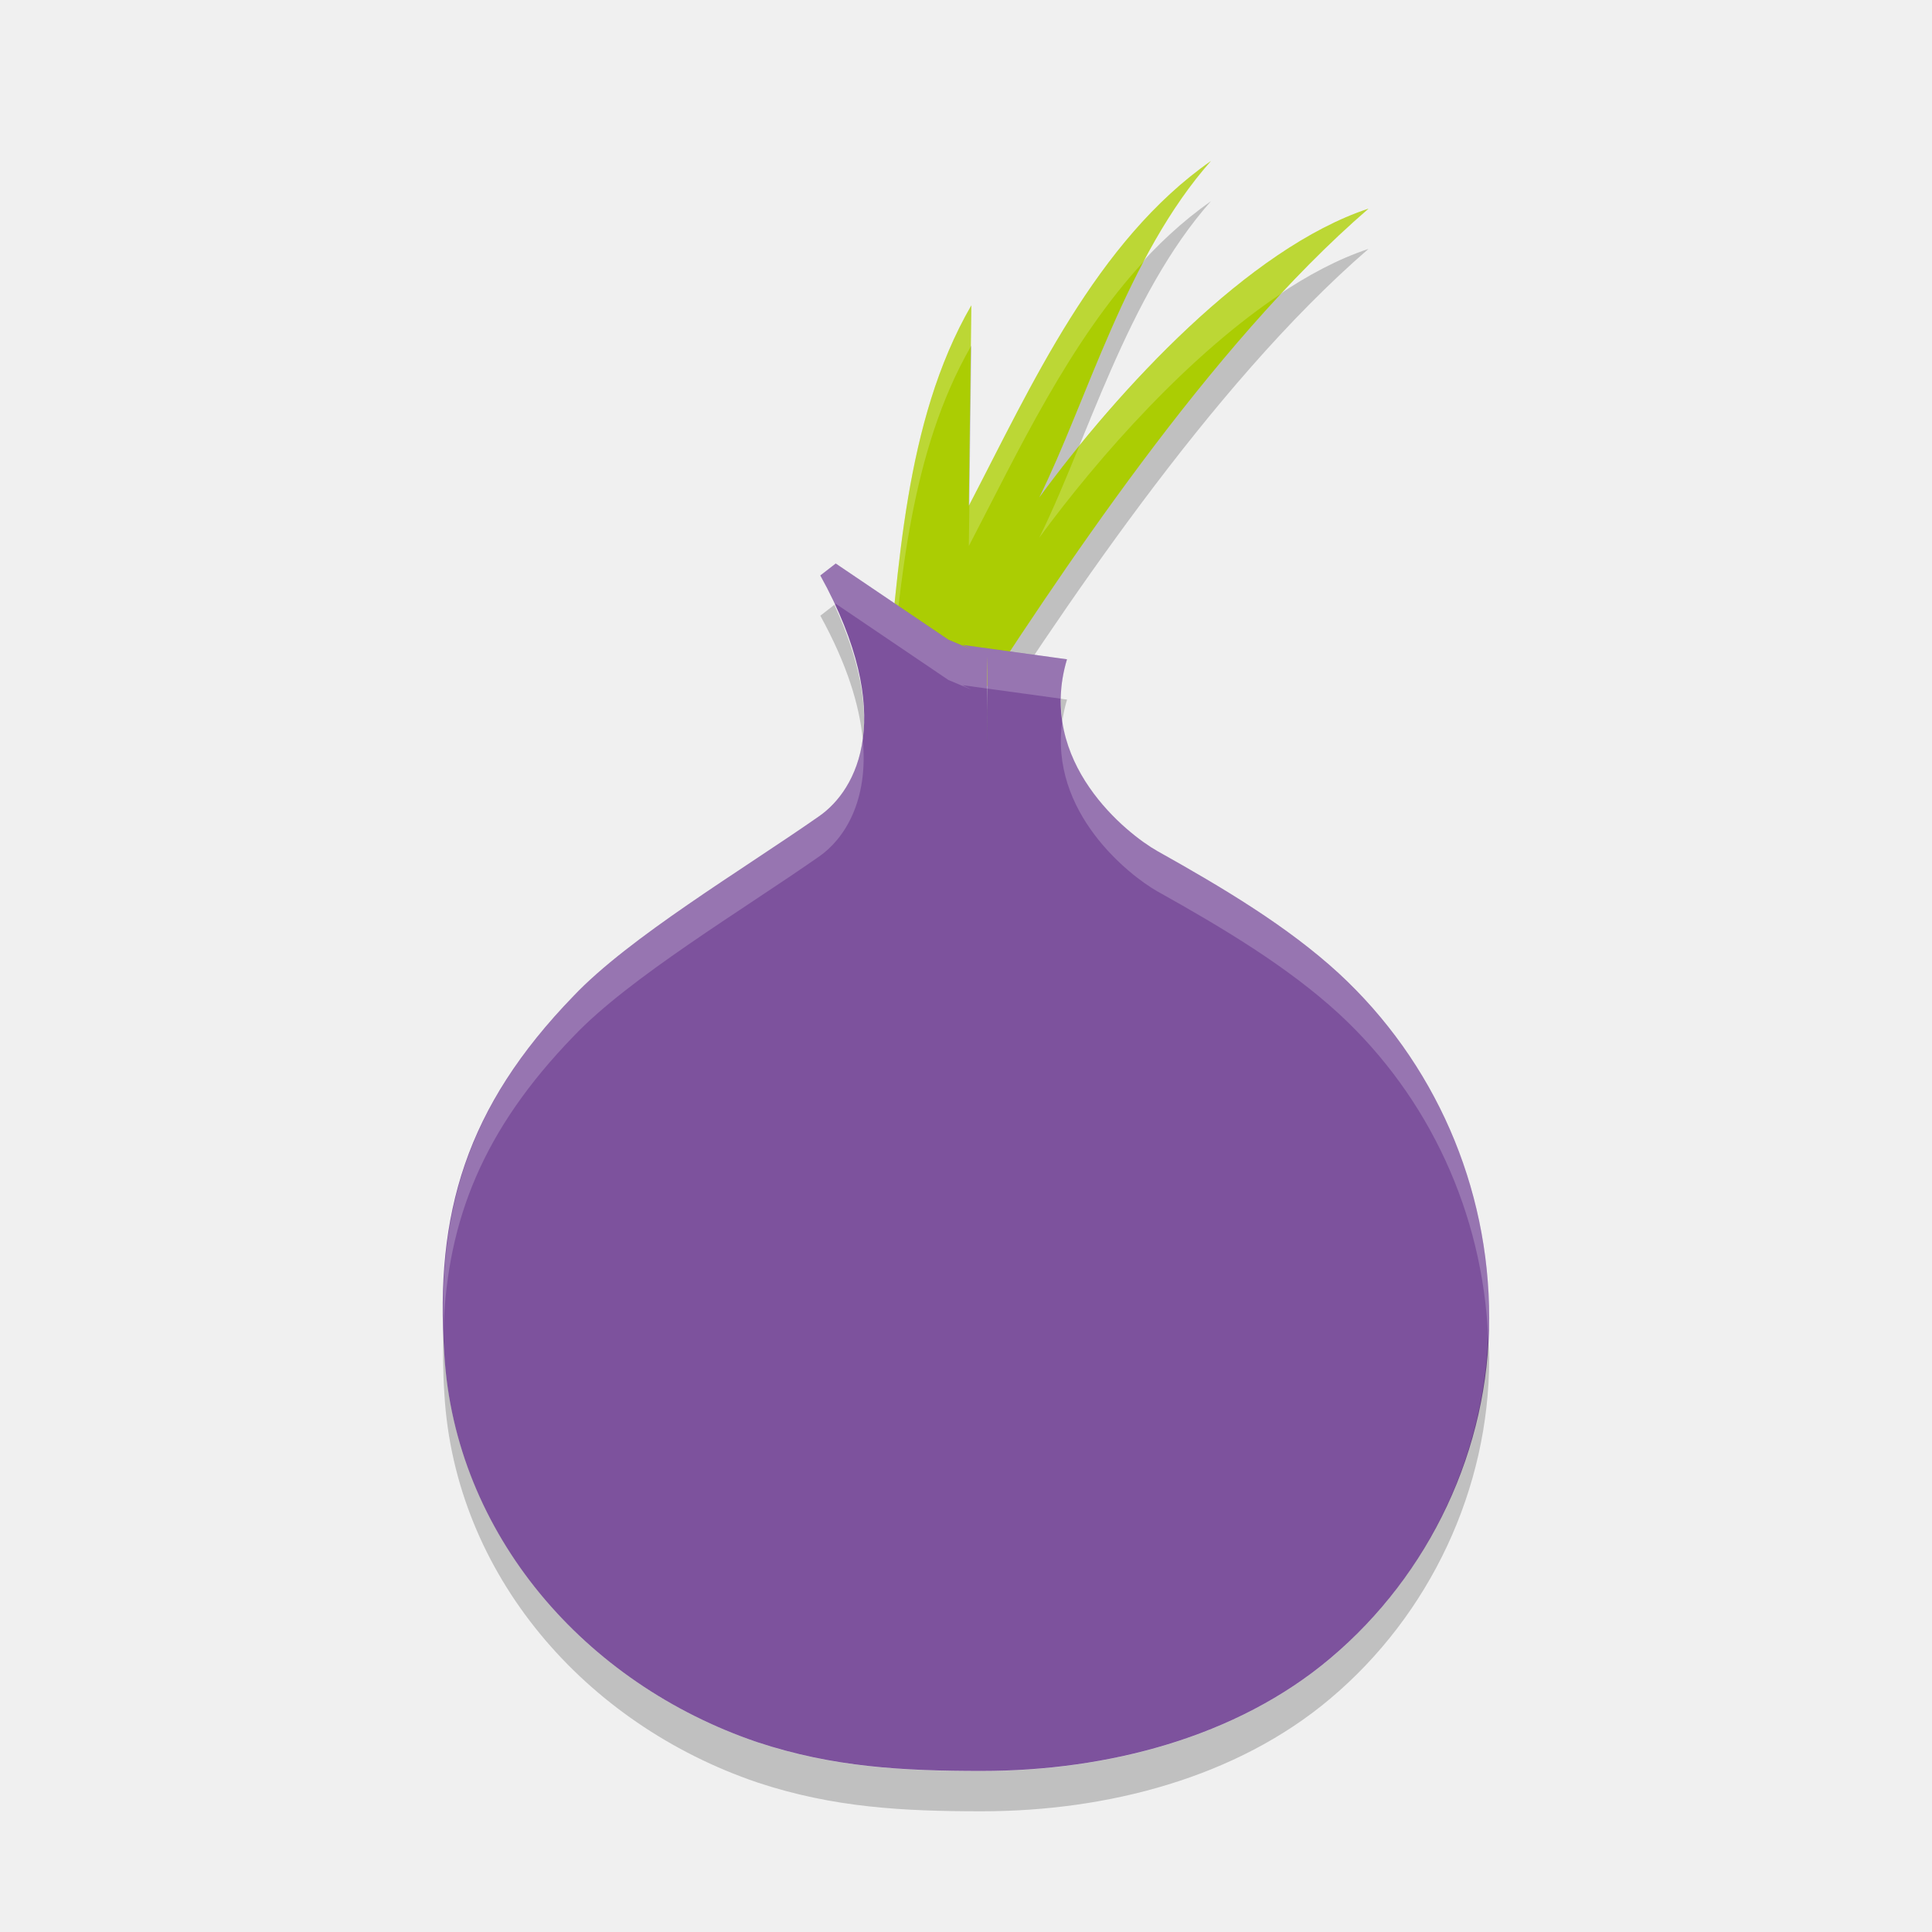
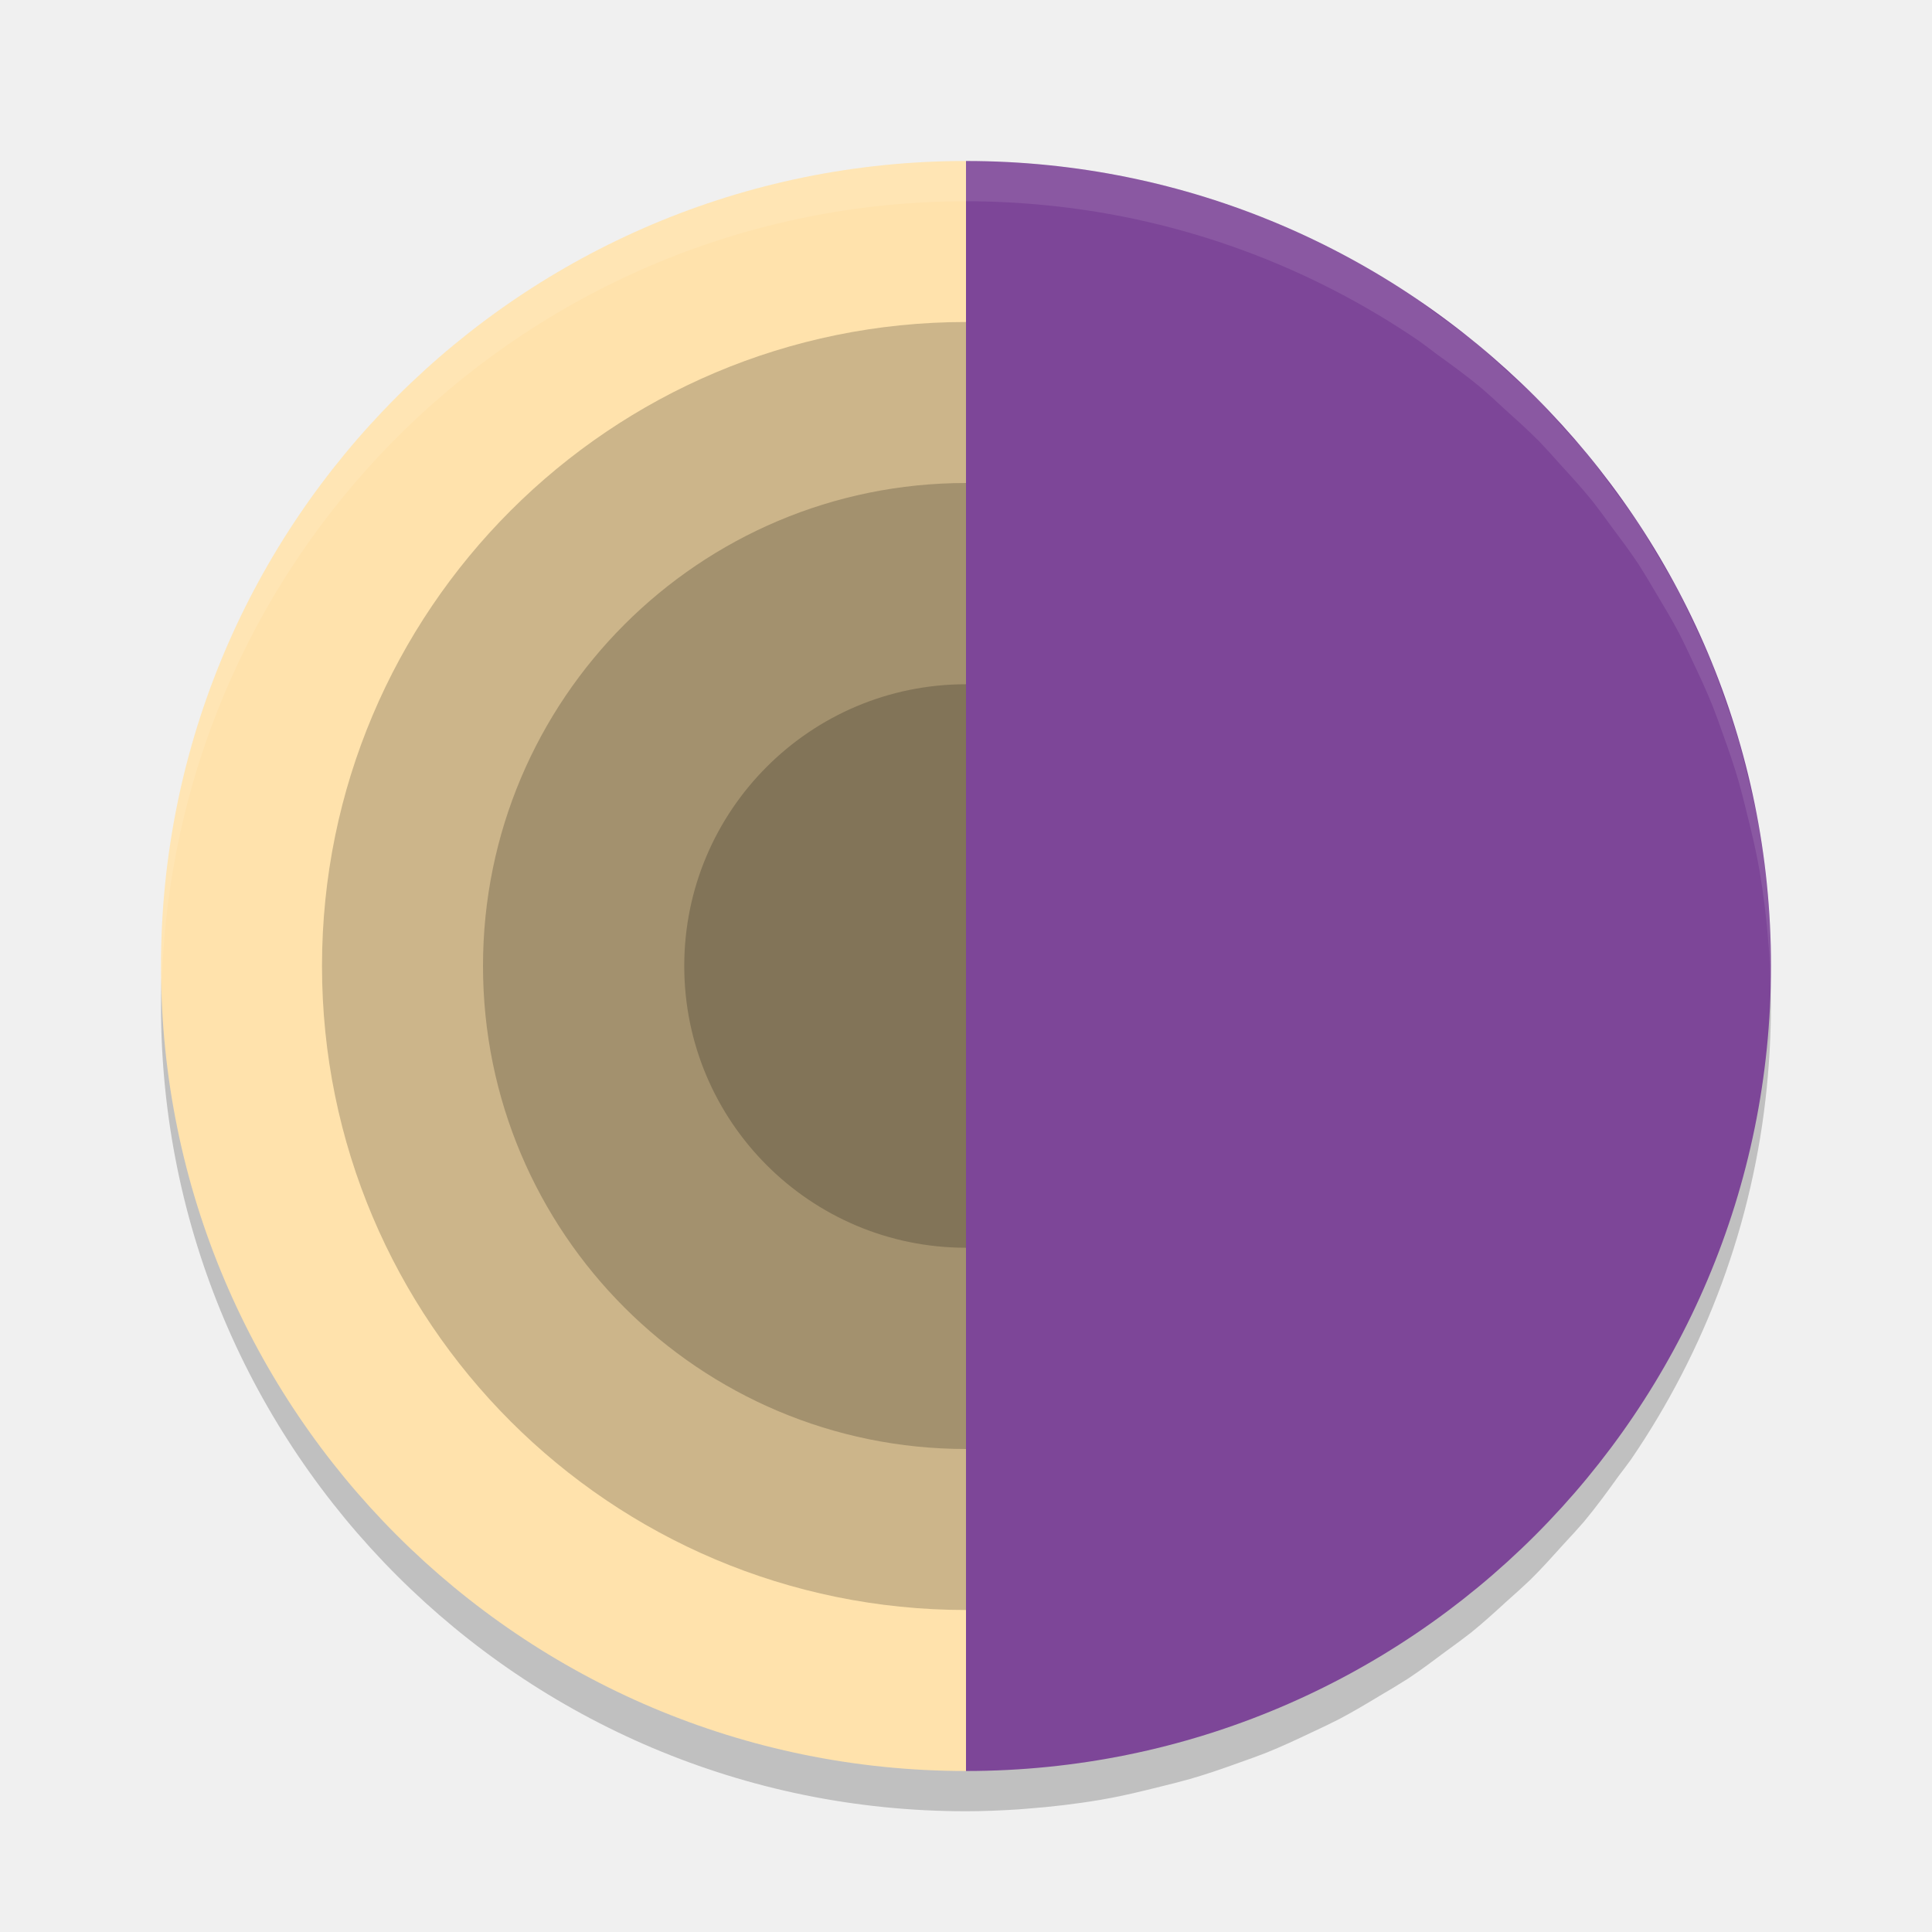
<svg xmlns="http://www.w3.org/2000/svg" height="48" width="48" version="1">
-   <path opacity=".1" fill="#fff" d="m75.53 5.439c-11.08 0-20 8.92-20 20 0 0.168-0.004 0.333 0 0.5 0.264-10.846 9.088-19.5 20-19.5s19.736 8.654 20 19.5c0.004-0.167 0-0.332 0-0.5 0-11.08-8.92-20-20-20z" />
-   <path opacity=".2" fill-rule="evenodd" d="m24.133 8.586-0.063 4.981c1.566-3.008 3.159-6.571 6.015-8.567-2.088 2.353-3.098 6.006-4.265 8.359 1.965-2.681 5.202-6.192 8.18-7.175-3.961 3.425-7.701 9.123-10.096 12.816l-1.904-0.804c0.337-2.949 0.444-6.691 2.133-9.61z" />
-   <path d="m24.133 7.586-0.063 4.981c1.566-3.008 3.159-6.571 6.015-8.567-2.088 2.353-3.098 6.006-4.265 8.359 1.965-2.681 5.202-6.192 8.18-7.175-3.961 3.425-7.701 9.123-10.096 12.816l-1.904-0.804c0.337-2.949 0.444-6.691 2.133-9.61z" fill-rule="evenodd" fill="#abcd03" />
-   <path opacity=".2" d="m30.086 4c-2.848 1.99-4.44 5.538-6.002 8.541l-0.014 1.025c1.234-2.368 2.493-5.069 4.364-7.089 0.475-0.896 1.008-1.751 1.652-2.477zm3.914 1.184c-2.521 0.832-5.22 3.473-7.184 5.89-0.336 0.824-0.662 1.613-0.996 2.285 1.505-2.052 3.755-4.581 6.063-6.099 0.696-0.744 1.4-1.456 2.117-2.076zm-9.867 2.402c-1.689 2.919-1.796 6.661-2.133 9.609l0.098 0.041c0.276-2.768 0.519-6.01 2.021-8.625l0.014-1.025z" fill-rule="evenodd" fill="#fff" />
-   <path d="m20.764 14-0.383 0.297c1.915 3.482 0.913 5.327-0.03 5.982-1.915 1.339-4.715 3.006-6.1 4.465-2.682 2.768-3.447 5.416-3.212 8.898 0.265 4.465 3.477 8.185 7.779 9.643 1.886 0.624 3.624 0.714 5.569 0.714 3.124 0 6.335-0.834 8.663-2.798 2.475-2.083 3.949-5.208 3.949-8.452 0-3.274-1.355-6.368-3.742-8.571-1.267-1.161-2.858-2.113-4.508-3.036-0.737-0.417-3.006-2.203-2.24-4.762l-2.593-0.357 0.213 0.107-0.565-0.236-2.801-1.894zm3.755 2.328h0.001c0.013 0.463 0.011 0.912 0.008 1.348-0.009-0.551-0.009-1.047-0.009-1.348z" fill-rule="evenodd" fill="#7d529d" />
-   <path opacity=".2" d="m20.764 14l-0.383 0.297c0.142 0.258 0.236 0.49 0.348 0.73l0.035-0.027 2.8 1.895 0.565 0.236-0.213-0.108 0.607 0.084 1.834 0.252c0.006-0.312 0.051-0.637 0.153-0.978l-2.594-0.358 0.213 0.108-0.565-0.236-2.8-1.895zm3.756 3.328c0.013 0.463 0.011 0.912 0.007 1.348-0.009-0.551-0.008-1.047-0.007-1.348zm1.875 0.574c-0.341 2.279 1.67 3.853 2.355 4.241 1.65 0.922 3.241 1.876 4.508 3.037 2.259 2.084 3.578 4.969 3.715 8.047 0.007-0.16 0.027-0.317 0.027-0.477 0-3.274-1.355-6.368-3.742-8.57-1.267-1.161-2.858-2.115-4.508-3.037-0.58-0.329-2.104-1.507-2.355-3.241zm-4.961 0.461c-0.132 0.97-0.613 1.591-1.082 1.916-1.916 1.34-4.715 3.007-6.1 4.465-2.513 2.594-3.332 5.092-3.232 8.26 0.096-2.707 0.988-4.944 3.232-7.26 1.385-1.458 4.184-3.125 6.1-4.465 0.612-0.425 1.235-1.364 1.082-2.916z" fill-rule="evenodd" fill="#fff" />
-   <path opacity=".2" d="m20.729 15.027-0.348 0.27c0.671 1.22 0.97 2.229 1.053 3.066 0.114-0.835-0.063-1.947-0.705-3.336zm3.791 2.301c-0 0.301-0.002 0.797 0.008 1.348 0.003-0.435 0.005-0.885-0.008-1.348zm1.838 0.031c-0.003 0.187 0.012 0.367 0.037 0.543 0.025-0.17 0.062-0.343 0.115-0.521l-0.152-0.021zm-15.338 15.645c-0.019 0.529-0.017 1.07 0.021 1.639 0.265 4.465 3.477 8.184 7.779 9.643 1.885 0.625 3.623 0.715 5.568 0.715 3.123 0 6.334-0.835 8.662-2.799 2.475-2.083 3.949-5.207 3.949-8.451 0-0.176-0.02-0.349-0.027-0.523-0.137 3.071-1.569 5.994-3.922 7.975-2.328 1.964-5.539 2.799-8.662 2.799-1.945 0-3.683-0.09-5.568-0.715-4.302-1.458-7.514-5.178-7.779-9.643-0.015-0.219-0.015-0.426-0.021-0.639z" fill-rule="evenodd" />
+   <path style="opacity:.2" d="m24 5a20 20 0 0 0 -20 20 20 20 0 0 0 20 20c0.441 0 0.877-0.019 1.311-0.047a20 20 0 0 0 0.199 -0.016c0.624-0.047 1.239-0.12 1.846-0.223a20 20 0 0 0 0.096 -0.018c0.474-0.082 0.935-0.197 1.396-0.312a20 20 0 0 0 0.719 -0.186c0.413-0.119 0.816-0.259 1.217-0.404a20 20 0 0 0 0.662 -0.242c0.391-0.157 0.77-0.333 1.148-0.514a20 20 0 0 0 0.656 -0.316c0.352-0.184 0.692-0.387 1.031-0.592a20 20 0 0 0 0.693 -0.42c0.328-0.216 0.639-0.452 0.953-0.686a20 20 0 0 0 0.619 -0.461c0.314-0.253 0.61-0.525 0.908-0.797a20 20 0 0 0 0.57 -0.52c0.29-0.286 0.561-0.59 0.834-0.893a20 20 0 0 0 0.492 -0.543c0.305-0.365 0.585-0.75 0.863-1.137a20 20 0 0 0 0.314 -0.42c1.835-2.689 3.033-5.846 3.371-9.258 0-0.001-0-0.001 0-0.002a20 20 0 0 0 0 -0.006c0.065-0.655 0.1-1.318 0.1-1.99 0-0.441-0.019-0.877-0.047-1.311a20 20 0 0 0 -0.016 -0.199c-0.047-0.624-0.12-1.239-0.223-1.846a20 20 0 0 0 -0.018 -0.096c-0.082-0.474-0.197-0.935-0.312-1.396a20 20 0 0 0 -0.186 -0.719c-0.119-0.413-0.259-0.816-0.404-1.217a20 20 0 0 0 -0.242 -0.662c-0.157-0.391-0.333-0.77-0.514-1.148a20 20 0 0 0 -0.316 -0.656c-0.184-0.352-0.387-0.692-0.592-1.031a20 20 0 0 0 -0.42 -0.693c-0.216-0.328-0.452-0.639-0.686-0.953a20 20 0 0 0 -0.461 -0.619c-0.253-0.314-0.525-0.61-0.797-0.908a20 20 0 0 0 -0.52 -0.57c-0.286-0.29-0.59-0.561-0.893-0.834a20 20 0 0 0 -0.543 -0.492c-0.365-0.305-0.75-0.585-1.137-0.863a20 20 0 0 0 -0.42 -0.314c-2.689-1.835-5.846-3.033-9.258-3.371-0.001-0-0.001 0-0.002 0a20 20 0 0 0 -0.006 0c-0.655-0.065-1.318-0.1-1.99-0.1z" />
+   <path opacity=".1" d="m75.53 5.439c-11.08 0-20 8.92-20 20 0 0.168-0.004 0.333 0 0.5 0.264-10.846 9.088-19.5 20-19.5s19.736 8.654 20 19.5c0.004-0.167 0-0.332 0-0.5 0-11.08-8.92-20-20-20z" fill="#fff" />
+   <path style="fill:#ffe2ac" d="m24 4a20 20 0 0 0 -20 20 20 20 0 0 0 20 20v-40zm11.256 3.471c0.145 0.099 0.278 0.212 0.42 0.314a20 20 0 0 0 -0.42 -0.314zm1.557 1.178c0.188 0.157 0.361 0.329 0.543 0.492a20 20 0 0 0 -0.543 -0.492zm1.436 1.326c0.18 0.183 0.346 0.38 0.52 0.57a20 20 0 0 0 -0.52 -0.57zm1.316 1.479c0.161 0.2 0.307 0.413 0.461 0.619a20 20 0 0 0 -0.461 -0.619zm1.146 1.572c0.148 0.225 0.281 0.462 0.42 0.693a20 20 0 0 0 -0.42 -0.693zm1.012 1.725c0.112 0.215 0.212 0.437 0.316 0.656a20 20 0 0 0 -0.316 -0.656zm0.83 1.805c0.087 0.217 0.162 0.441 0.242 0.662a20 20 0 0 0 -0.242 -0.662zm0.646 1.879c0.069 0.237 0.126 0.478 0.186 0.719a20 20 0 0 0 -0.186 -0.719zm0.498 2.115c0.006 0.032 0.012 0.064 0.018 0.096a20 20 0 0 0 -0.018 -0.096zm0.24 1.941c0.005 0.066 0.011 0.133 0.016 0.199a20 20 0 0 0 -0.016 -0.199zm-3.408 12.766c-0.099 0.145-0.212 0.278-0.314 0.42a20 20 0 0 0 0.314 -0.42zm-1.178 1.557c-0.157 0.188-0.329 0.361-0.492 0.543a20 20 0 0 0 0.492 -0.543zm-1.326 1.436c-0.183 0.18-0.38 0.346-0.57 0.52a20 20 0 0 0 0.57 -0.52zm-1.479 1.316c-0.2 0.161-0.413 0.307-0.619 0.461a20 20 0 0 0 0.619 -0.461zm-1.572 1.146c-0.225 0.148-0.462 0.281-0.693 0.42a20 20 0 0 0 0.693 -0.42zm-1.725 1.012c-0.215 0.112-0.437 0.212-0.656 0.316a20 20 0 0 0 0.656 -0.316zm-1.805 0.83c-0.217 0.087-0.441 0.162-0.662 0.242a20 20 0 0 0 0.662 -0.242zm-1.879 0.646c-0.237 0.069-0.478 0.126-0.719 0.186a20 20 0 0 0 0.719 -0.186zm-2.115 0.498c-0.032 0.006-0.064 0.012-0.096 0.018a20 20 0 0 0 0.096 -0.018zm-1.941 0.24c-0.066 0.005-0.133 0.011-0.199 0.016a20 20 0 0 0 0.199 -0.016z" />
+   <circle cx="24" cy="24" r="16" style="opacity:.2" />
+   <circle r="12" style="opacity:.2" cx="24" cy="24" />
+   <circle cx="24" cy="24" r="7" style="opacity:.2" />
+   <path style="fill:#7d4698" d="m44 24c0 11.046-8.954 20-20 20v-40c11.046 0 20 8.954 20 20z" />
+   <path style="opacity:.1;fill:#ffffff" d="m24 4a20 20 0 0 0 -20 20 20 20 0 0 0 0.021 0.418 20 20 0 0 1 19.979 -19.418c0.672 0 1.336 0.035 1.99 0.1a20 20 0 0 1 0.006 0h0.002c3.412 0.338 6.569 1.536 9.258 3.371a20 20 0 0 1 0.42 0.314c0.386 0.279 0.772 0.558 1.137 0.863a20 20 0 0 1 0.543 0.492c0.303 0.273 0.607 0.544 0.893 0.834a20 20 0 0 1 0.52 0.57c0.272 0.298 0.544 0.594 0.797 0.908a20 20 0 0 1 0.461 0.619c0.234 0.314 0.47 0.626 0.686 0.953a20 20 0 0 1 0.42 0.693c0.204 0.34 0.407 0.679 0.592 1.031a20 20 0 0 1 0.316 0.656c0.18 0.378 0.357 0.758 0.514 1.148a20 20 0 0 1 0.242 0.662c0.145 0.401 0.285 0.804 0.404 1.217a20 20 0 0 1 0.186 0.719c0.115 0.461 0.23 0.923 0.312 1.396a20 20 0 0 1 0.018 0.096c0.103 0.607 0.176 1.222 0.223 1.846a20 20 0 0 1 0.016 0.199c0.019 0.297 0.024 0.597 0.031 0.896 0.006-0.195 0.016-0.39 0.016-0.586 0-0.441-0.019-0.877-0.047-1.311a20 20 0 0 0 -0.016 -0.199c-0.047-0.624-0.12-1.239-0.223-1.846a20 20 0 0 0 -0.018 -0.096c-0.082-0.474-0.197-0.935-0.312-1.396a20 20 0 0 0 -0.186 -0.719c-0.119-0.413-0.259-0.816-0.404-1.217a20 20 0 0 0 -0.242 -0.662c-0.157-0.391-0.333-0.77-0.514-1.148a20 20 0 0 0 -0.316 -0.656c-0.184-0.352-0.387-0.692-0.592-1.031a20 20 0 0 0 -0.42 -0.693c-0.216-0.328-0.452-0.639-0.686-0.953a20 20 0 0 0 -0.461 -0.619c-0.253-0.314-0.525-0.61-0.797-0.908a20 20 0 0 0 -0.52 -0.57c-0.286-0.29-0.59-0.561-0.893-0.834a20 20 0 0 0 -0.543 -0.492c-0.365-0.305-0.75-0.585-1.137-0.863a20 20 0 0 0 -0.42 -0.314c-2.689-1.835-5.846-3.033-9.258-3.371h-0.002a20 20 0 0 0 -0.006 0c-0.655-0.065-1.318-0.1-1.99-0.1z" />
</svg>
